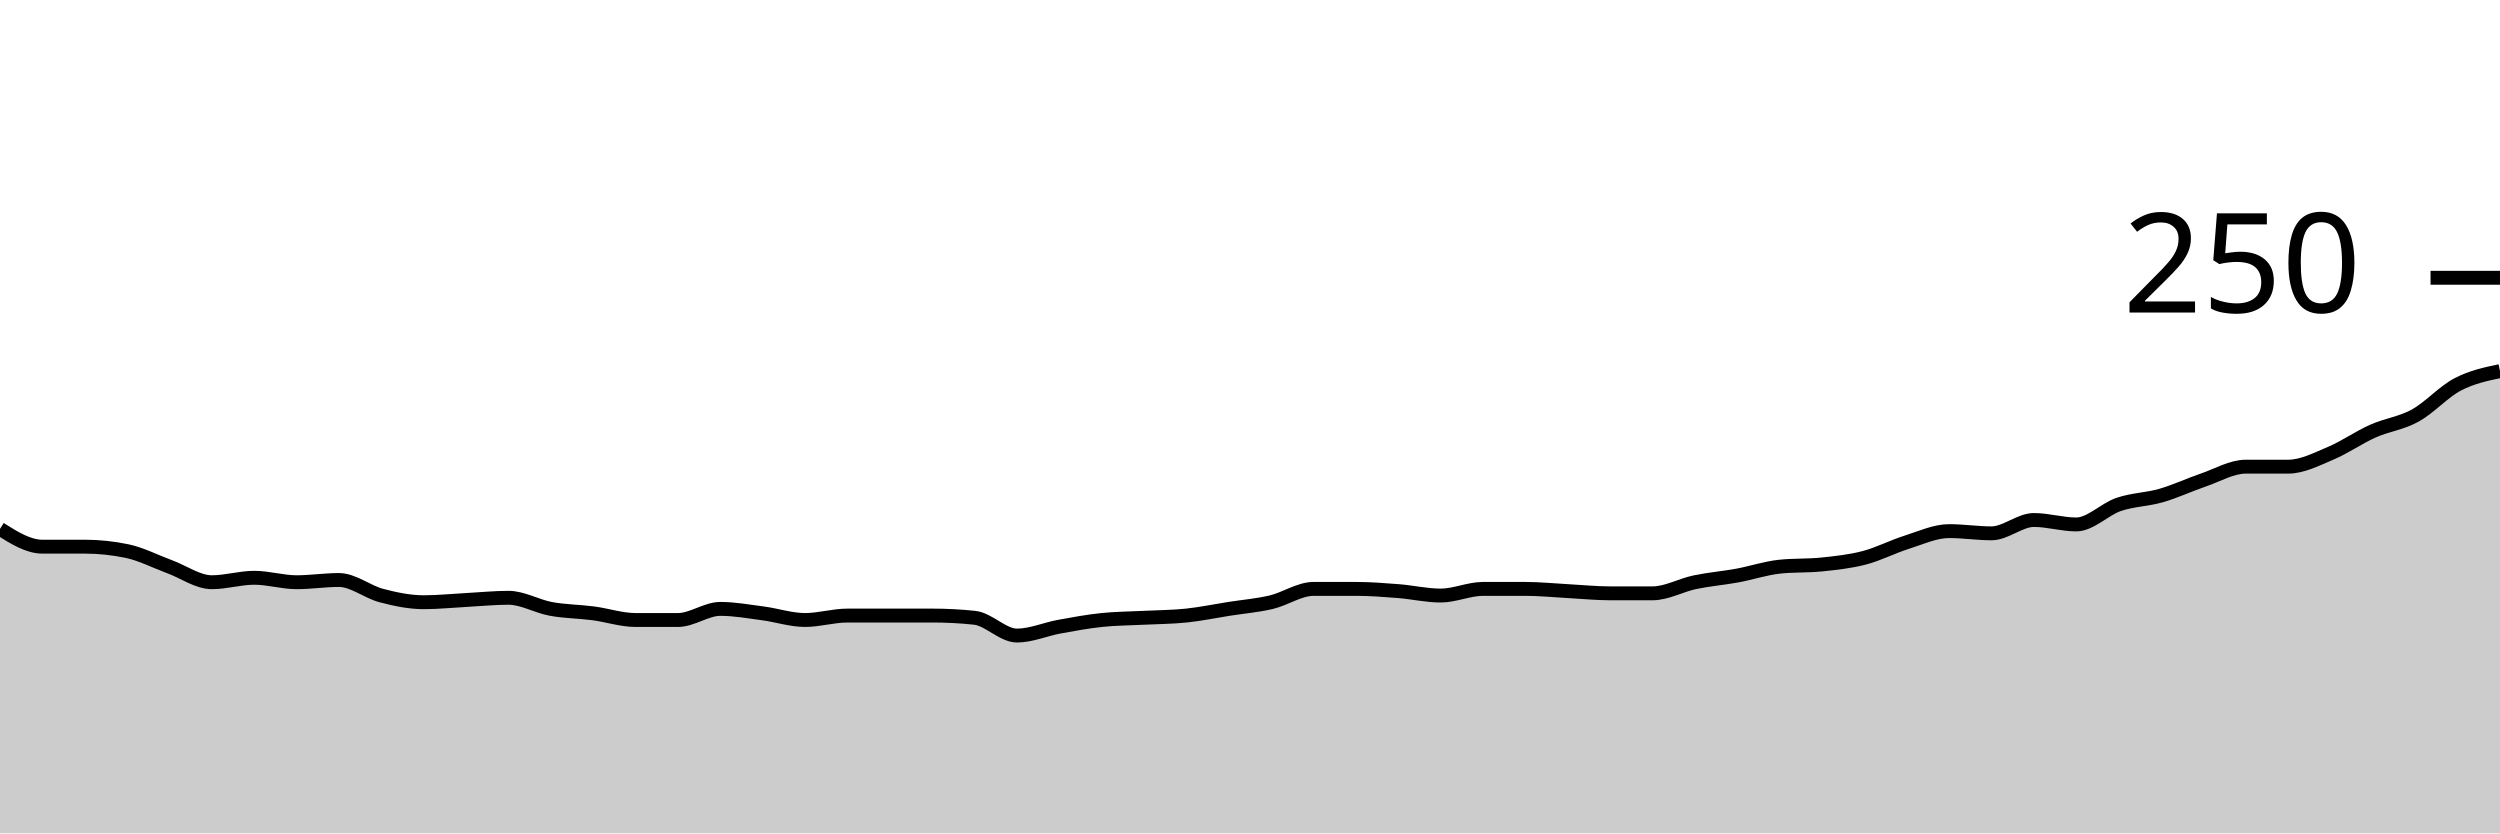
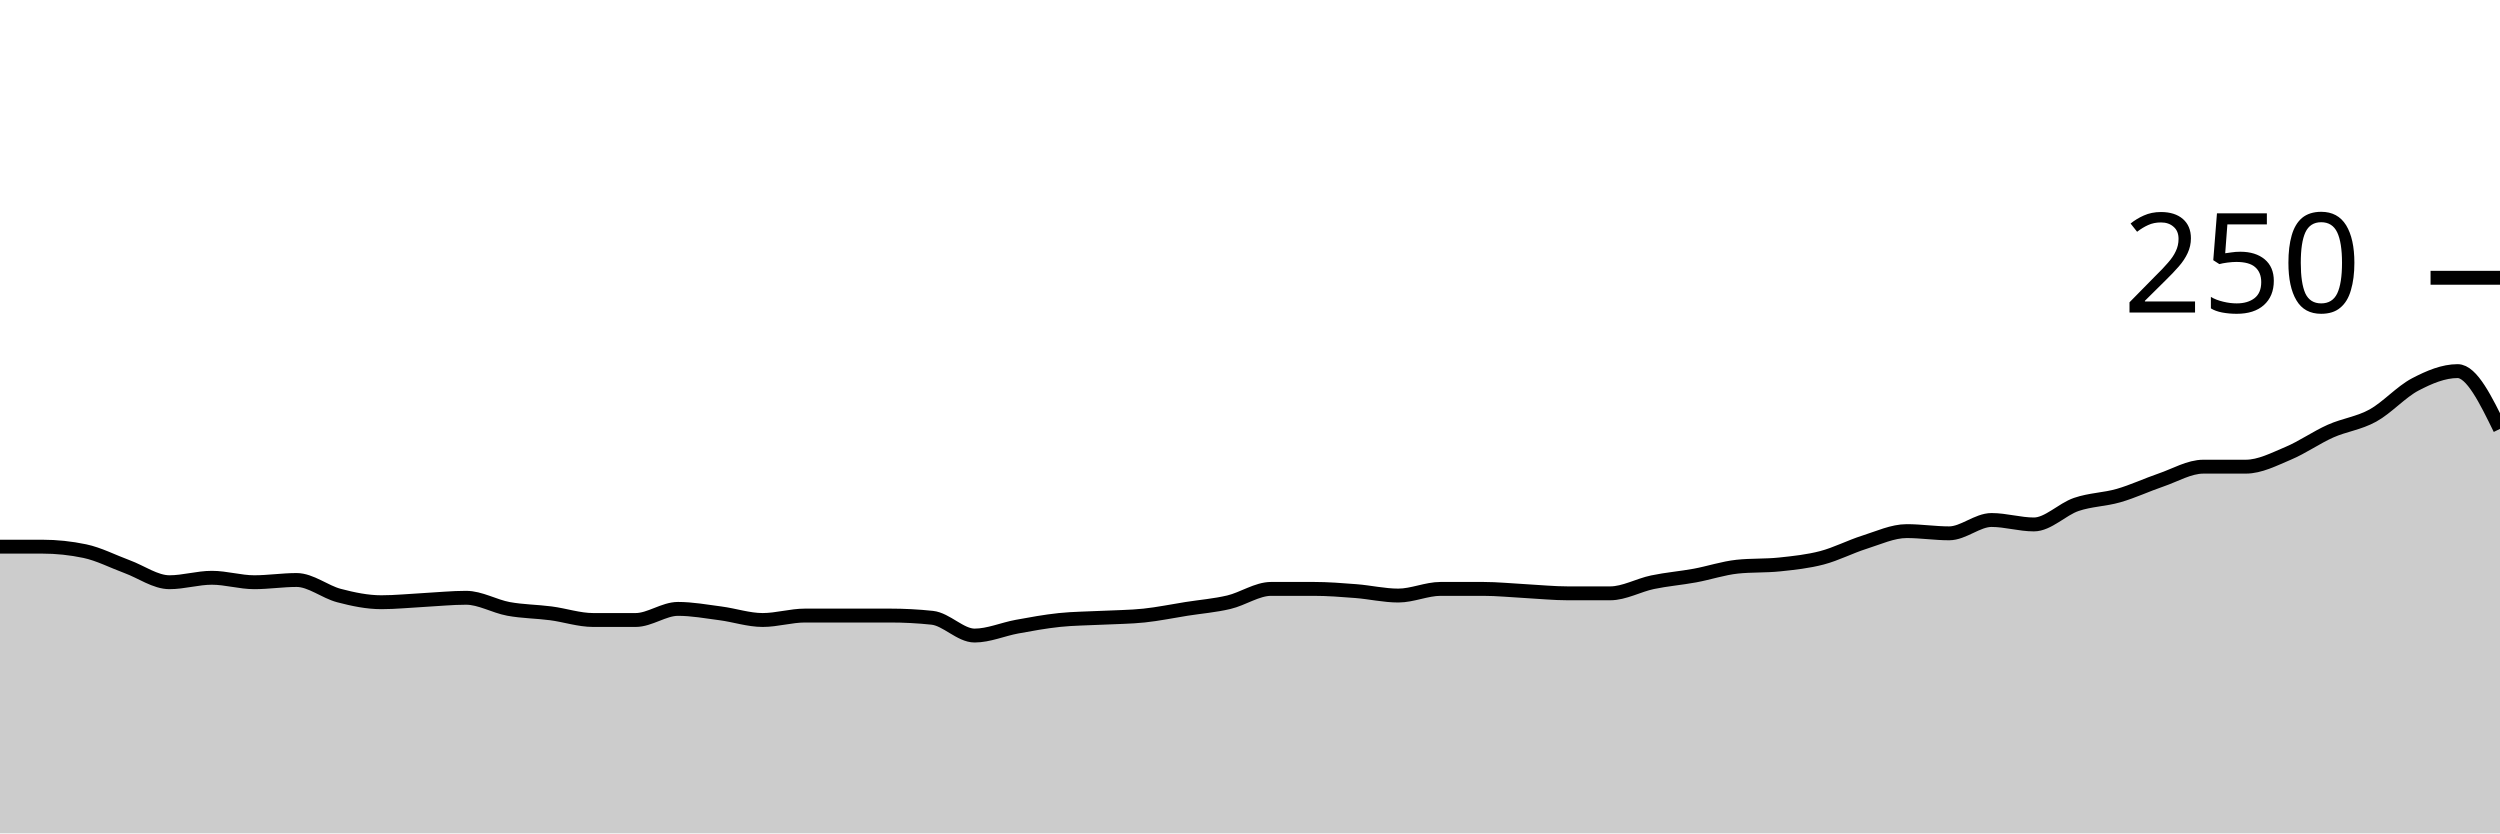
<svg xmlns="http://www.w3.org/2000/svg" viewBox="0 0 180 60">
  <g transform="translate(0,20)">
-     <path class="area" fill="rgba(0, 0, 0, 0.2)" d="M0,18.08C1.017,18.72,2.034,19.36,3.051,19.36C4.068,19.36,5.085,19.36,6.102,19.36C7.119,19.36,8.136,19.467,9.153,19.68C10.169,19.893,11.186,20.427,12.203,20.8C13.22,21.173,14.237,21.92,15.254,21.92C16.271,21.92,17.288,21.6,18.305,21.6C19.322,21.6,20.339,21.92,21.356,21.92C22.373,21.92,23.39,21.76,24.407,21.76C25.424,21.76,26.441,22.613,27.458,22.88C28.475,23.147,29.492,23.36,30.508,23.36C31.525,23.36,32.542,23.253,33.559,23.2C34.576,23.147,35.593,23.04,36.61,23.04C37.627,23.04,38.644,23.653,39.661,23.84C40.678,24.027,41.695,24.027,42.712,24.16C43.729,24.293,44.746,24.64,45.763,24.64C46.78,24.64,47.797,24.64,48.814,24.64C49.831,24.64,50.847,23.84,51.864,23.84C52.881,23.84,53.898,24.027,54.915,24.16C55.932,24.293,56.949,24.64,57.966,24.64C58.983,24.64,60,24.32,61.017,24.32C62.034,24.32,63.051,24.32,64.068,24.32C65.085,24.32,66.102,24.32,67.119,24.32C68.136,24.32,69.153,24.373,70.169,24.48C71.186,24.587,72.203,25.76,73.22,25.76C74.237,25.76,75.254,25.307,76.271,25.12C77.288,24.933,78.305,24.747,79.322,24.64C80.339,24.533,81.356,24.533,82.373,24.48C83.39,24.427,84.407,24.427,85.424,24.32C86.441,24.213,87.458,24,88.475,23.84C89.492,23.68,90.508,23.6,91.525,23.36C92.542,23.12,93.559,22.4,94.576,22.4C95.593,22.4,96.61,22.4,97.627,22.4C98.644,22.4,99.661,22.48,100.678,22.56C101.695,22.64,102.712,22.88,103.729,22.88C104.746,22.88,105.763,22.4,106.78,22.4C107.797,22.4,108.814,22.4,109.831,22.4C110.847,22.4,111.864,22.507,112.881,22.56C113.898,22.613,114.915,22.72,115.932,22.72C116.949,22.72,117.966,22.72,118.983,22.72C120,22.72,121.017,22.133,122.034,21.92C123.051,21.707,124.068,21.627,125.085,21.44C126.102,21.253,127.119,20.907,128.136,20.8C129.153,20.693,130.169,20.747,131.186,20.64C132.203,20.533,133.22,20.427,134.237,20.16C135.254,19.893,136.271,19.36,137.288,19.04C138.305,18.72,139.322,18.24,140.339,18.24C141.356,18.24,142.373,18.4,143.39,18.4C144.407,18.4,145.424,17.44,146.441,17.44C147.458,17.44,148.475,17.76,149.492,17.76C150.508,17.76,151.525,16.667,152.542,16.32C153.559,15.973,154.576,15.973,155.593,15.68C156.61,15.387,157.627,14.907,158.644,14.56C159.661,14.213,160.678,13.6,161.695,13.6C162.712,13.6,163.729,13.6,164.746,13.6C165.763,13.6,166.78,13.067,167.797,12.64C168.814,12.213,169.831,11.493,170.847,11.04C171.864,10.587,172.881,10.48,173.898,9.92C174.915,9.36,175.932,8.213,176.949,7.68C177.966,7.147,178.983,6.933,180,6.72L180,40C178.983,40,177.966,40,176.949,40C175.932,40,174.915,40,173.898,40C172.881,40,171.864,40,170.847,40C169.831,40,168.814,40,167.797,40C166.78,40,165.763,40,164.746,40C163.729,40,162.712,40,161.695,40C160.678,40,159.661,40,158.644,40C157.627,40,156.61,40,155.593,40C154.576,40,153.559,40,152.542,40C151.525,40,150.508,40,149.492,40C148.475,40,147.458,40,146.441,40C145.424,40,144.407,40,143.39,40C142.373,40,141.356,40,140.339,40C139.322,40,138.305,40,137.288,40C136.271,40,135.254,40,134.237,40C133.22,40,132.203,40,131.186,40C130.169,40,129.153,40,128.136,40C127.119,40,126.102,40,125.085,40C124.068,40,123.051,40,122.034,40C121.017,40,120,40,118.983,40C117.966,40,116.949,40,115.932,40C114.915,40,113.898,40,112.881,40C111.864,40,110.847,40,109.831,40C108.814,40,107.797,40,106.78,40C105.763,40,104.746,40,103.729,40C102.712,40,101.695,40,100.678,40C99.661,40,98.644,40,97.627,40C96.61,40,95.593,40,94.576,40C93.559,40,92.542,40,91.525,40C90.508,40,89.492,40,88.475,40C87.458,40,86.441,40,85.424,40C84.407,40,83.39,40,82.373,40C81.356,40,80.339,40,79.322,40C78.305,40,77.288,40,76.271,40C75.254,40,74.237,40,73.22,40C72.203,40,71.186,40,70.169,40C69.153,40,68.136,40,67.119,40C66.102,40,65.085,40,64.068,40C63.051,40,62.034,40,61.017,40C60,40,58.983,40,57.966,40C56.949,40,55.932,40,54.915,40C53.898,40,52.881,40,51.864,40C50.847,40,49.831,40,48.814,40C47.797,40,46.78,40,45.763,40C44.746,40,43.729,40,42.712,40C41.695,40,40.678,40,39.661,40C38.644,40,37.627,40,36.61,40C35.593,40,34.576,40,33.559,40C32.542,40,31.525,40,30.508,40C29.492,40,28.475,40,27.458,40C26.441,40,25.424,40,24.407,40C23.39,40,22.373,40,21.356,40C20.339,40,19.322,40,18.305,40C17.288,40,16.271,40,15.254,40C14.237,40,13.22,40,12.203,40C11.186,40,10.169,40,9.153,40C8.136,40,7.119,40,6.102,40C5.085,40,4.068,40,3.051,40C2.034,40,1.017,40,0,40Z" />
-     <path class="line" stroke="black" fill="none" d="M0,18.08C1.017,18.72,2.034,19.36,3.051,19.36C4.068,19.36,5.085,19.36,6.102,19.36C7.119,19.36,8.136,19.467,9.153,19.68C10.169,19.893,11.186,20.427,12.203,20.8C13.22,21.173,14.237,21.92,15.254,21.92C16.271,21.92,17.288,21.6,18.305,21.6C19.322,21.6,20.339,21.92,21.356,21.92C22.373,21.92,23.39,21.76,24.407,21.76C25.424,21.76,26.441,22.613,27.458,22.88C28.475,23.147,29.492,23.36,30.508,23.36C31.525,23.36,32.542,23.253,33.559,23.2C34.576,23.147,35.593,23.04,36.61,23.04C37.627,23.04,38.644,23.653,39.661,23.84C40.678,24.027,41.695,24.027,42.712,24.16C43.729,24.293,44.746,24.64,45.763,24.64C46.78,24.64,47.797,24.64,48.814,24.64C49.831,24.64,50.847,23.84,51.864,23.84C52.881,23.84,53.898,24.027,54.915,24.16C55.932,24.293,56.949,24.64,57.966,24.64C58.983,24.64,60,24.32,61.017,24.32C62.034,24.32,63.051,24.32,64.068,24.32C65.085,24.32,66.102,24.32,67.119,24.32C68.136,24.32,69.153,24.373,70.169,24.48C71.186,24.587,72.203,25.76,73.22,25.76C74.237,25.76,75.254,25.307,76.271,25.12C77.288,24.933,78.305,24.747,79.322,24.64C80.339,24.533,81.356,24.533,82.373,24.48C83.39,24.427,84.407,24.427,85.424,24.32C86.441,24.213,87.458,24,88.475,23.84C89.492,23.68,90.508,23.6,91.525,23.36C92.542,23.12,93.559,22.4,94.576,22.4C95.593,22.4,96.61,22.4,97.627,22.4C98.644,22.4,99.661,22.48,100.678,22.56C101.695,22.64,102.712,22.88,103.729,22.88C104.746,22.88,105.763,22.4,106.78,22.4C107.797,22.4,108.814,22.4,109.831,22.4C110.847,22.4,111.864,22.507,112.881,22.56C113.898,22.613,114.915,22.72,115.932,22.72C116.949,22.72,117.966,22.72,118.983,22.72C120,22.72,121.017,22.133,122.034,21.92C123.051,21.707,124.068,21.627,125.085,21.44C126.102,21.253,127.119,20.907,128.136,20.8C129.153,20.693,130.169,20.747,131.186,20.64C132.203,20.533,133.22,20.427,134.237,20.16C135.254,19.893,136.271,19.36,137.288,19.04C138.305,18.72,139.322,18.24,140.339,18.24C141.356,18.24,142.373,18.4,143.39,18.4C144.407,18.4,145.424,17.44,146.441,17.44C147.458,17.44,148.475,17.76,149.492,17.76C150.508,17.76,151.525,16.667,152.542,16.32C153.559,15.973,154.576,15.973,155.593,15.68C156.61,15.387,157.627,14.907,158.644,14.56C159.661,14.213,160.678,13.6,161.695,13.6C162.712,13.6,163.729,13.6,164.746,13.6C165.763,13.6,166.78,13.067,167.797,12.64C168.814,12.213,169.831,11.493,170.847,11.04C171.864,10.587,172.881,10.48,173.898,9.92C174.915,9.36,175.932,8.213,176.949,7.68C177.966,7.147,178.983,6.933,180,6.72" />
+     <path class="area" fill="rgba(0, 0, 0, 0.2)" d="M0,19.36C1.017,19.36,2.034,19.36,3.051,19.36C4.068,19.36,5.085,19.467,6.102,19.68C7.119,19.893,8.136,20.427,9.153,20.8C10.169,21.173,11.186,21.92,12.203,21.92C13.22,21.92,14.237,21.6,15.254,21.6C16.271,21.6,17.288,21.92,18.305,21.92C19.322,21.92,20.339,21.76,21.356,21.76C22.373,21.76,23.39,22.613,24.407,22.88C25.424,23.147,26.441,23.36,27.458,23.36C28.475,23.36,29.492,23.253,30.508,23.2C31.525,23.147,32.542,23.04,33.559,23.04C34.576,23.04,35.593,23.653,36.61,23.84C37.627,24.027,38.644,24.027,39.661,24.16C40.678,24.293,41.695,24.64,42.712,24.64C43.729,24.64,44.746,24.64,45.763,24.64C46.78,24.64,47.797,23.84,48.814,23.84C49.831,23.84,50.847,24.027,51.864,24.16C52.881,24.293,53.898,24.64,54.915,24.64C55.932,24.64,56.949,24.32,57.966,24.32C58.983,24.32,60,24.32,61.017,24.32C62.034,24.32,63.051,24.32,64.068,24.32C65.085,24.32,66.102,24.373,67.119,24.48C68.136,24.587,69.153,25.76,70.169,25.76C71.186,25.76,72.203,25.307,73.22,25.12C74.237,24.933,75.254,24.747,76.271,24.64C77.288,24.533,78.305,24.533,79.322,24.48C80.339,24.427,81.356,24.427,82.373,24.32C83.39,24.213,84.407,24,85.424,23.84C86.441,23.68,87.458,23.6,88.475,23.36C89.492,23.12,90.508,22.4,91.525,22.4C92.542,22.4,93.559,22.4,94.576,22.4C95.593,22.4,96.61,22.48,97.627,22.56C98.644,22.64,99.661,22.88,100.678,22.88C101.695,22.88,102.712,22.4,103.729,22.4C104.746,22.4,105.763,22.4,106.78,22.4C107.797,22.4,108.814,22.507,109.831,22.56C110.847,22.613,111.864,22.72,112.881,22.72C113.898,22.72,114.915,22.72,115.932,22.72C116.949,22.72,117.966,22.133,118.983,21.92C120,21.707,121.017,21.627,122.034,21.44C123.051,21.253,124.068,20.907,125.085,20.8C126.102,20.693,127.119,20.747,128.136,20.64C129.153,20.533,130.169,20.427,131.186,20.16C132.203,19.893,133.22,19.36,134.237,19.04C135.254,18.72,136.271,18.24,137.288,18.24C138.305,18.24,139.322,18.4,140.339,18.4C141.356,18.4,142.373,17.44,143.39,17.44C144.407,17.44,145.424,17.76,146.441,17.76C147.458,17.76,148.475,16.667,149.492,16.32C150.508,15.973,151.525,15.973,152.542,15.68C153.559,15.387,154.576,14.907,155.593,14.56C156.61,14.213,157.627,13.6,158.644,13.6C159.661,13.6,160.678,13.6,161.695,13.6C162.712,13.6,163.729,13.067,164.746,12.64C165.763,12.213,166.78,11.493,167.797,11.04C168.814,10.587,169.831,10.48,170.847,9.92C171.864,9.36,172.881,8.213,173.898,7.68C174.915,7.147,175.932,6.72,176.949,6.72C177.966,6.72,178.983,8.8,180,10.88L180,40C178.983,40,177.966,40,176.949,40C175.932,40,174.915,40,173.898,40C172.881,40,171.864,40,170.847,40C169.831,40,168.814,40,167.797,40C166.78,40,165.763,40,164.746,40C163.729,40,162.712,40,161.695,40C160.678,40,159.661,40,158.644,40C157.627,40,156.61,40,155.593,40C154.576,40,153.559,40,152.542,40C151.525,40,150.508,40,149.492,40C148.475,40,147.458,40,146.441,40C145.424,40,144.407,40,143.39,40C142.373,40,141.356,40,140.339,40C139.322,40,138.305,40,137.288,40C136.271,40,135.254,40,134.237,40C133.22,40,132.203,40,131.186,40C130.169,40,129.153,40,128.136,40C127.119,40,126.102,40,125.085,40C124.068,40,123.051,40,122.034,40C121.017,40,120,40,118.983,40C117.966,40,116.949,40,115.932,40C114.915,40,113.898,40,112.881,40C111.864,40,110.847,40,109.831,40C108.814,40,107.797,40,106.78,40C105.763,40,104.746,40,103.729,40C102.712,40,101.695,40,100.678,40C99.661,40,98.644,40,97.627,40C96.61,40,95.593,40,94.576,40C93.559,40,92.542,40,91.525,40C90.508,40,89.492,40,88.475,40C87.458,40,86.441,40,85.424,40C84.407,40,83.39,40,82.373,40C81.356,40,80.339,40,79.322,40C78.305,40,77.288,40,76.271,40C75.254,40,74.237,40,73.22,40C72.203,40,71.186,40,70.169,40C69.153,40,68.136,40,67.119,40C66.102,40,65.085,40,64.068,40C63.051,40,62.034,40,61.017,40C60,40,58.983,40,57.966,40C56.949,40,55.932,40,54.915,40C53.898,40,52.881,40,51.864,40C50.847,40,49.831,40,48.814,40C47.797,40,46.78,40,45.763,40C44.746,40,43.729,40,42.712,40C41.695,40,40.678,40,39.661,40C38.644,40,37.627,40,36.61,40C35.593,40,34.576,40,33.559,40C32.542,40,31.525,40,30.508,40C29.492,40,28.475,40,27.458,40C26.441,40,25.424,40,24.407,40C23.39,40,22.373,40,21.356,40C20.339,40,19.322,40,18.305,40C17.288,40,16.271,40,15.254,40C14.237,40,13.22,40,12.203,40C11.186,40,10.169,40,9.153,40C8.136,40,7.119,40,6.102,40C5.085,40,4.068,40,3.051,40C2.034,40,1.017,40,0,40Z" />
+     <path class="line" stroke="black" fill="none" d="M0,19.36C1.017,19.36,2.034,19.36,3.051,19.36C4.068,19.36,5.085,19.467,6.102,19.68C7.119,19.893,8.136,20.427,9.153,20.8C10.169,21.173,11.186,21.92,12.203,21.92C13.22,21.92,14.237,21.6,15.254,21.6C16.271,21.6,17.288,21.92,18.305,21.92C19.322,21.92,20.339,21.76,21.356,21.76C22.373,21.76,23.39,22.613,24.407,22.88C25.424,23.147,26.441,23.36,27.458,23.36C28.475,23.36,29.492,23.253,30.508,23.2C31.525,23.147,32.542,23.04,33.559,23.04C34.576,23.04,35.593,23.653,36.61,23.84C37.627,24.027,38.644,24.027,39.661,24.16C40.678,24.293,41.695,24.64,42.712,24.64C43.729,24.64,44.746,24.64,45.763,24.64C46.78,24.64,47.797,23.84,48.814,23.84C49.831,23.84,50.847,24.027,51.864,24.16C52.881,24.293,53.898,24.64,54.915,24.64C55.932,24.64,56.949,24.32,57.966,24.32C58.983,24.32,60,24.32,61.017,24.32C62.034,24.32,63.051,24.32,64.068,24.32C65.085,24.32,66.102,24.373,67.119,24.48C68.136,24.587,69.153,25.76,70.169,25.76C71.186,25.76,72.203,25.307,73.22,25.12C74.237,24.933,75.254,24.747,76.271,24.64C77.288,24.533,78.305,24.533,79.322,24.48C80.339,24.427,81.356,24.427,82.373,24.32C83.39,24.213,84.407,24,85.424,23.84C86.441,23.68,87.458,23.6,88.475,23.36C89.492,23.12,90.508,22.4,91.525,22.4C92.542,22.4,93.559,22.4,94.576,22.4C95.593,22.4,96.61,22.48,97.627,22.56C98.644,22.64,99.661,22.88,100.678,22.88C101.695,22.88,102.712,22.4,103.729,22.4C104.746,22.4,105.763,22.4,106.78,22.4C107.797,22.4,108.814,22.507,109.831,22.56C110.847,22.613,111.864,22.72,112.881,22.72C113.898,22.72,114.915,22.72,115.932,22.72C116.949,22.72,117.966,22.133,118.983,21.92C120,21.707,121.017,21.627,122.034,21.44C123.051,21.253,124.068,20.907,125.085,20.8C126.102,20.693,127.119,20.747,128.136,20.64C129.153,20.533,130.169,20.427,131.186,20.16C132.203,19.893,133.22,19.36,134.237,19.04C135.254,18.72,136.271,18.24,137.288,18.24C138.305,18.24,139.322,18.4,140.339,18.4C141.356,18.4,142.373,17.44,143.39,17.44C144.407,17.44,145.424,17.76,146.441,17.76C147.458,17.76,148.475,16.667,149.492,16.32C150.508,15.973,151.525,15.973,152.542,15.68C153.559,15.387,154.576,14.907,155.593,14.56C156.61,14.213,157.627,13.6,158.644,13.6C159.661,13.6,160.678,13.6,161.695,13.6C162.712,13.6,163.729,13.067,164.746,12.64C165.763,12.213,166.78,11.493,167.797,11.04C168.814,10.587,169.831,10.48,170.847,9.92C171.864,9.36,172.881,8.213,173.898,7.68C174.915,7.147,175.932,6.72,176.949,6.72C177.966,6.72,178.983,8.8,180,10.88" />
    <path class="axis-ceiling" stroke-width="1" stroke="black" fill="none" d="M175,0L180,0" />
    <text class="axis-ceiling-label" font-family="sans-serif" text-anchor="end" font-size="10px" x="170" y="2.5">250</text>
  </g>
</svg>
